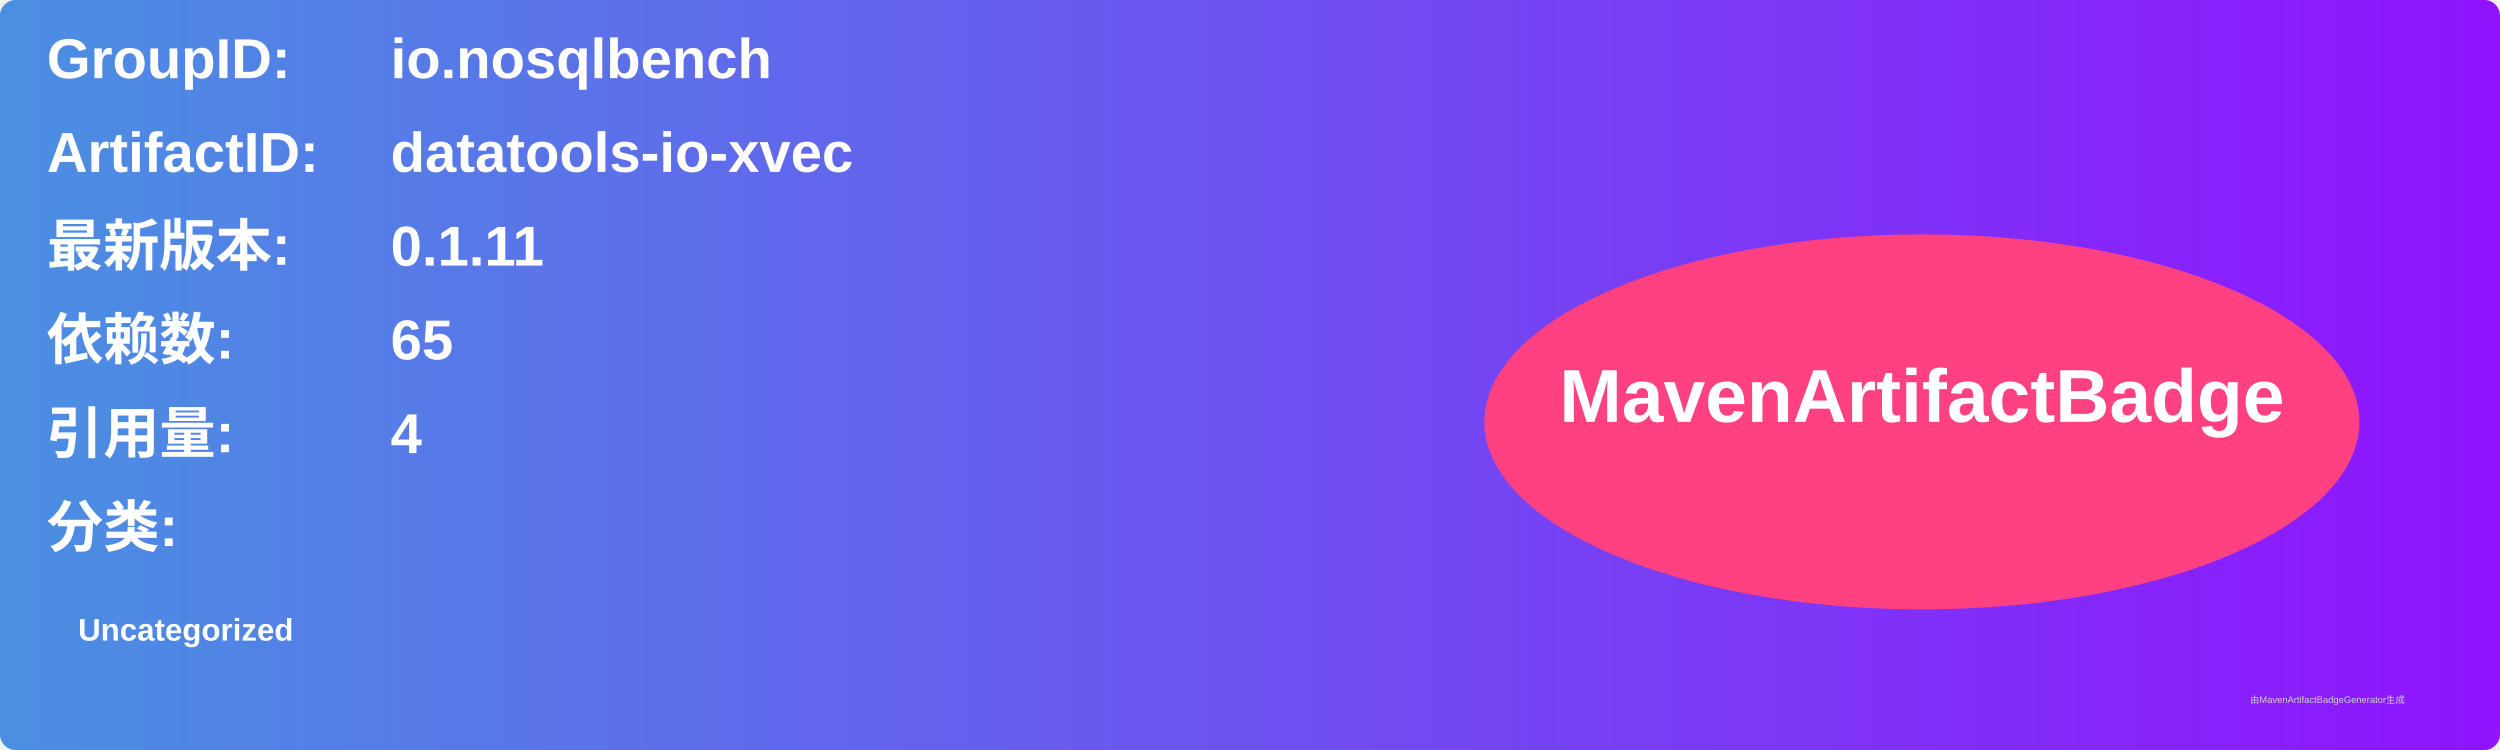
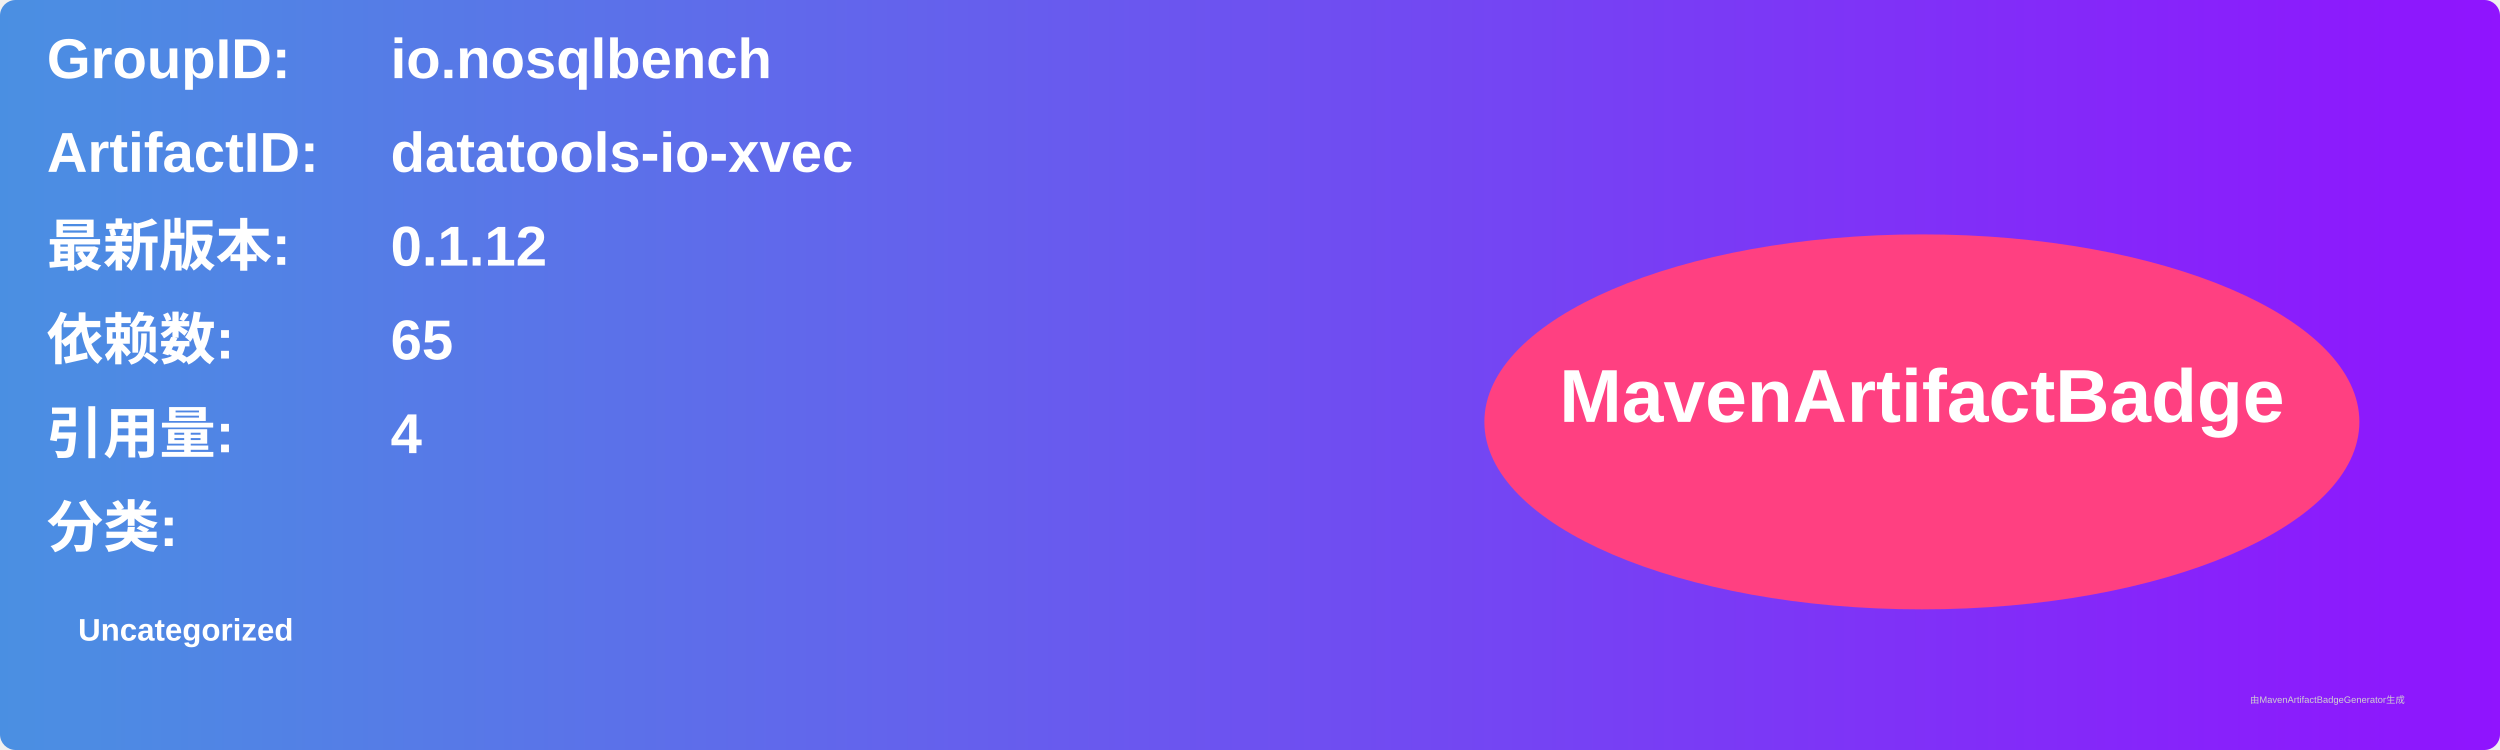
<svg xmlns="http://www.w3.org/2000/svg" width="800" height="240" viewBox="0 0 800 240">
  <linearGradient id="grad" x1="0%" y1="0%" x2="100%" y2="0%">
    <stop offset="0%" stop-color="#4a90e2" />
    <stop offset="100%" stop-color="#9013fe" />
  </linearGradient>
  <rect width="100%" height="100%" rx="5" ry="5" fill="url(#grad)" />
  <g transform="translate(15, 15)">
    <text x="0" y="10" font-family="Arial" font-size="18" fill="white" font-weight="bold" width="260">GroupID:</text>
    <text x="110" y="10" font-family="Arial" font-size="18" fill="white" font-weight="bold" width="460">io.nosqlbench</text>
    <text x="0" y="40" font-family="Arial" font-size="18" fill="white" font-weight="bold" width="260">ArtifactID:</text>
    <text x="110" y="40" font-family="Arial" font-size="18" fill="white" font-weight="bold" width="460">datatools-io-xvec</text>
    <text x="0" y="70" font-family="Arial" font-size="18" fill="white" font-weight="bold">最新版本:</text>
    <text x="110" y="70" font-family="Arial" font-size="18" fill="white" font-weight="bold">
-       <tspan font-weight="bold">0.1.11</tspan>
+       <tspan font-weight="bold">0.1.12</tspan>
    </text>
    <text x="0" y="100" font-family="Arial" font-size="18" fill="white" font-weight="bold">依赖数: </text>
    <text x="110" y="100" font-family="Arial" font-size="18" fill="white">
      <tspan font-weight="bold">65</tspan>
    </text>
    <text x="0" y="130" font-family="Arial" font-size="18" fill="white" font-weight="bold">引用量: </text>
    <text x="110" y="130" font-family="Arial" font-size="18" fill="white">
      <tspan font-weight="bold">4</tspan>
    </text>
    <text x="0" y="160" font-family="Arial" font-size="18" fill="white" font-weight="bold">分类:</text>
    <text x="10" y="190" font-family="Arial" font-size="10" fill="white">
      <tspan font-weight="bold">Uncategorized</tspan>
    </text>
    <ellipse cx="600" cy="120" rx="140" ry="60" fill="#ff4081" />
    <text x="600" y="120" text-anchor="middle" font-family="Arial" font-size="24" fill="white" font-weight="bold">MavenArtifactBadge</text>
  </g>
  <text x="720" y="225" font-family="Arial" font-size="3" fill="#d0d0d0">由MavenArtifactBadgeGenerator生成</text>
</svg>
